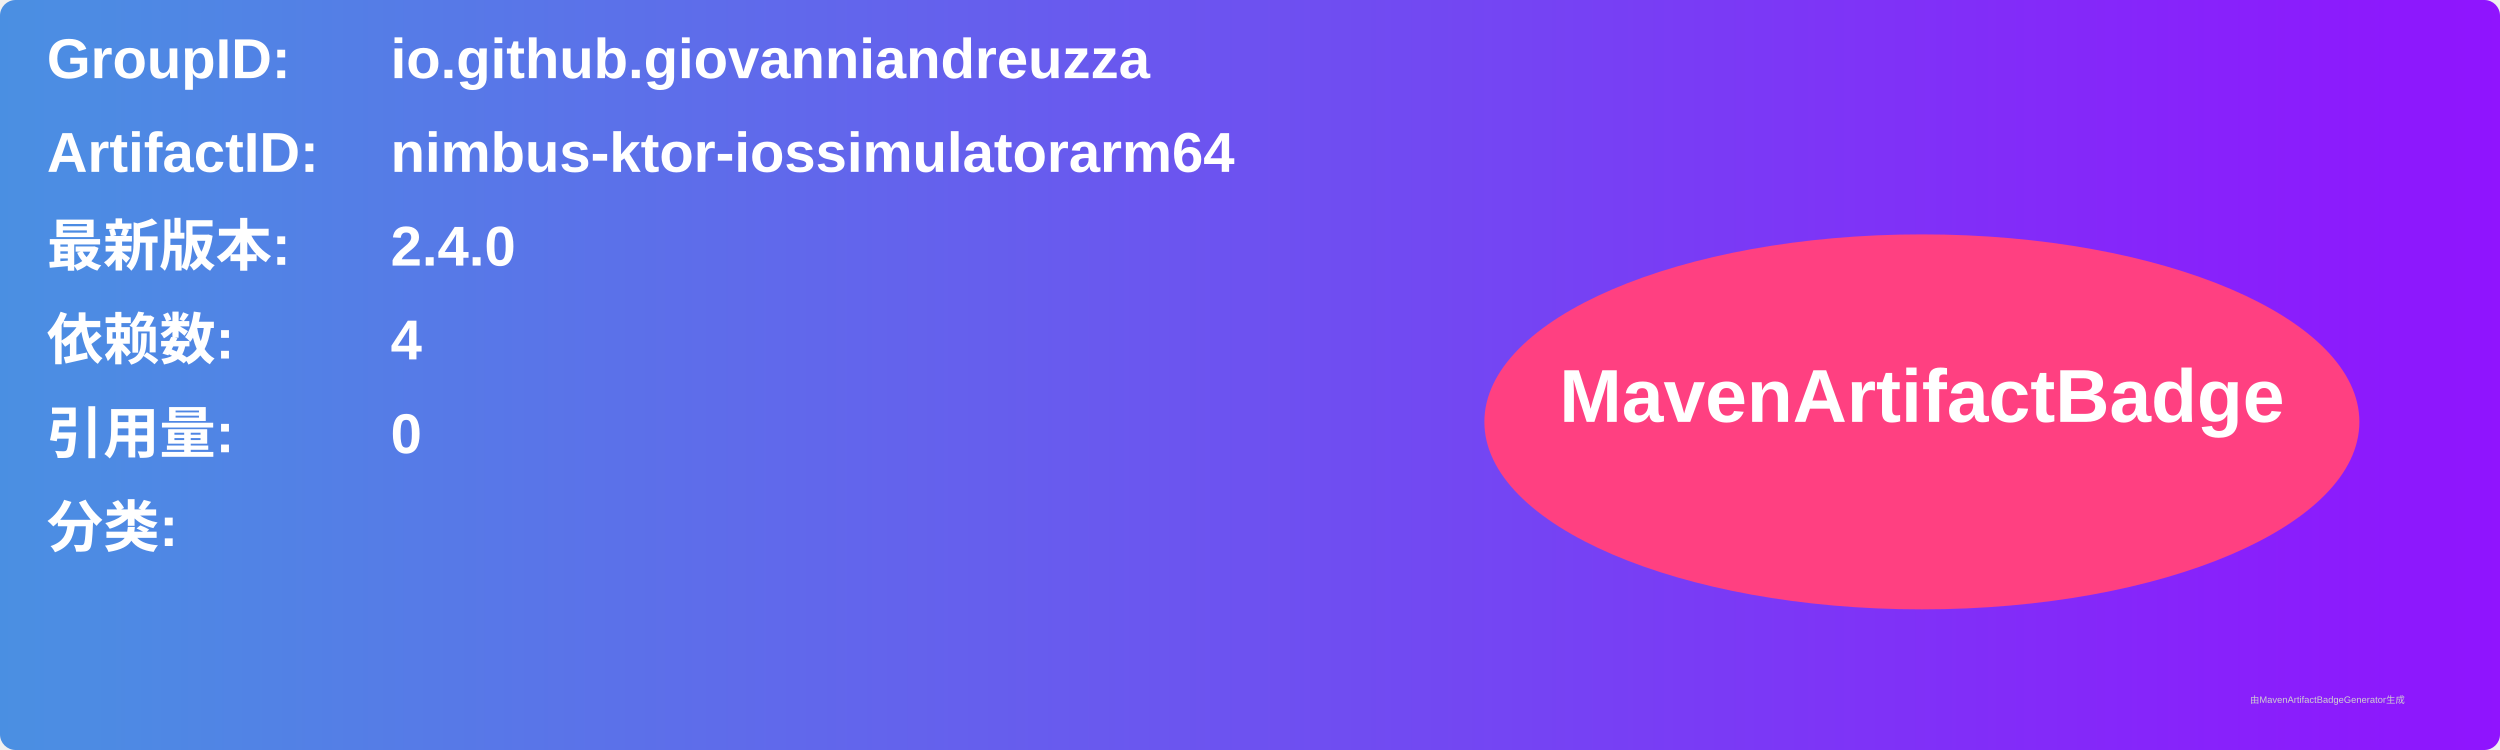
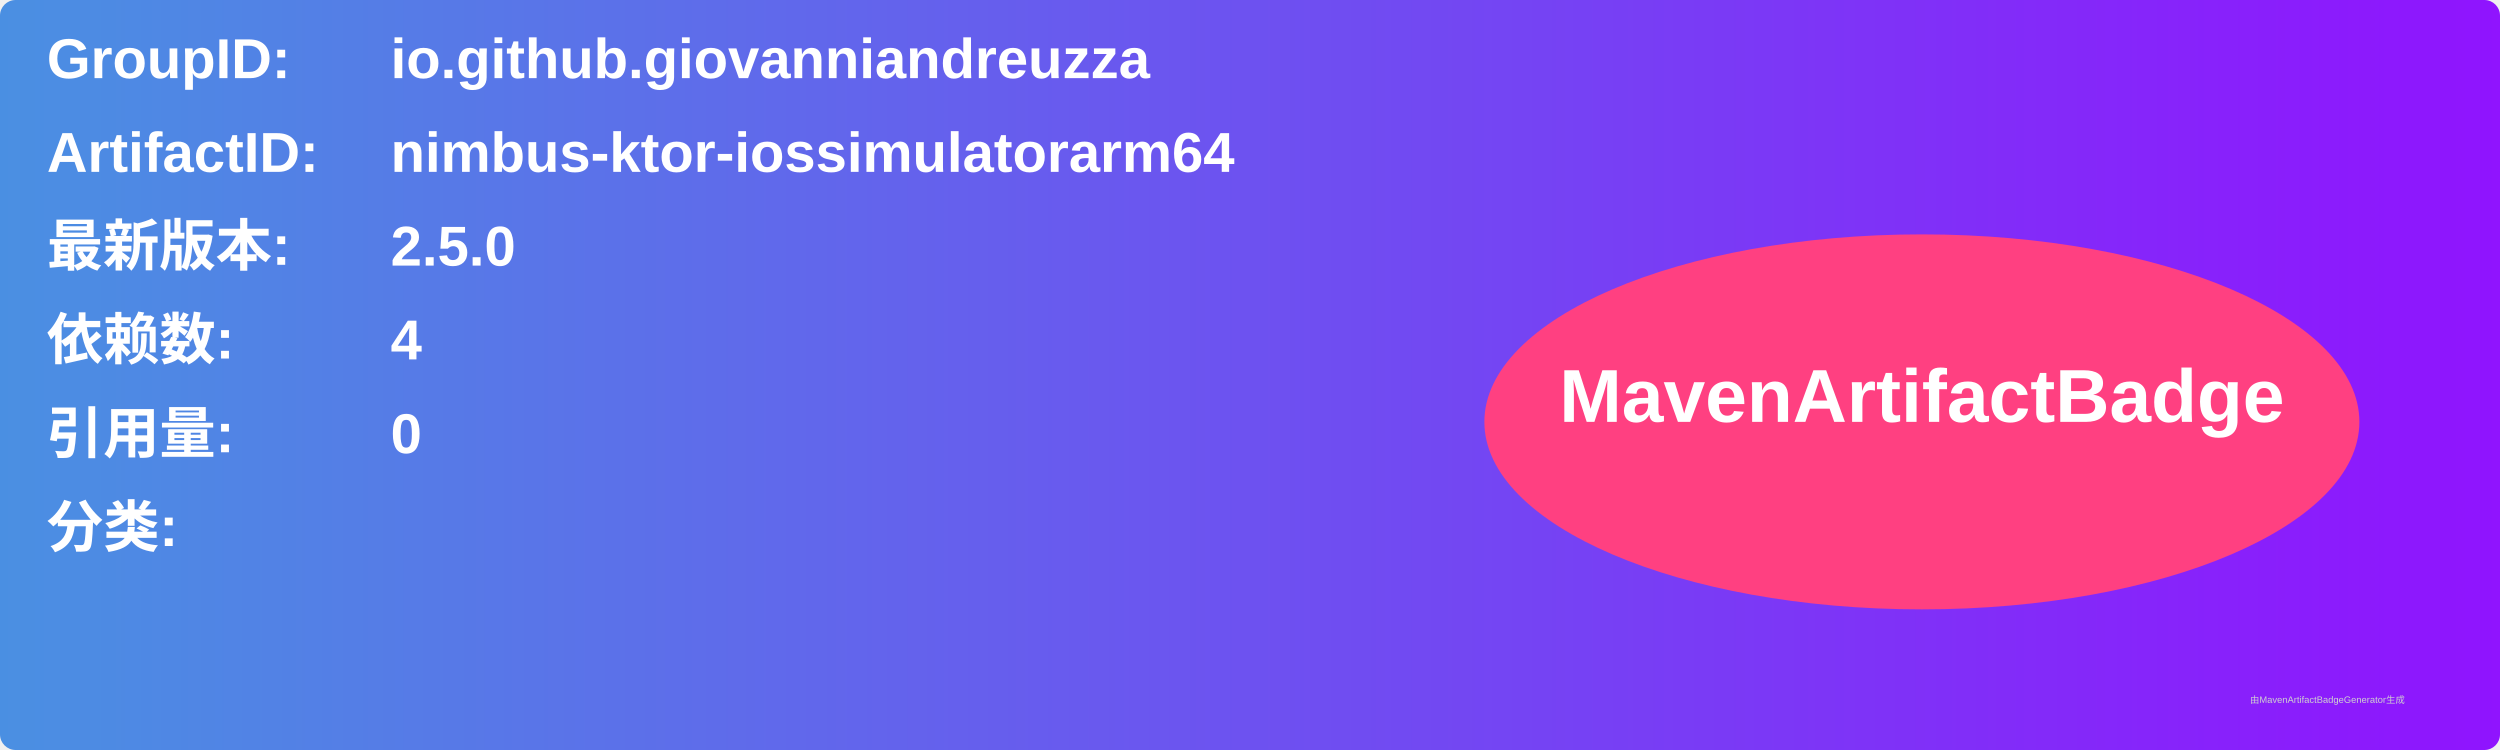
<svg xmlns="http://www.w3.org/2000/svg" width="800" height="240" viewBox="0 0 800 240">
  <linearGradient id="grad" x1="0%" y1="0%" x2="100%" y2="0%">
    <stop offset="0%" stop-color="#4a90e2" />
    <stop offset="100%" stop-color="#9013fe" />
  </linearGradient>
  <rect width="100%" height="100%" rx="5" ry="5" fill="url(#grad)" />
  <g transform="translate(15, 15)">
    <text x="0" y="10" font-family="Arial" font-size="18" fill="white" font-weight="bold" width="260">GroupID:</text>
    <text x="110" y="10" font-family="Arial" font-size="18" fill="white" font-weight="bold" width="460">io.github.giovanniandreuzza</text>
    <text x="0" y="40" font-family="Arial" font-size="18" fill="white" font-weight="bold" width="260">ArtifactID:</text>
    <text x="110" y="40" font-family="Arial" font-size="18" fill="white" font-weight="bold" width="460">nimbus-ktor-iossimulatorarm64</text>
    <text x="0" y="70" font-family="Arial" font-size="18" fill="white" font-weight="bold">最新版本:</text>
    <text x="110" y="70" font-family="Arial" font-size="18" fill="white" font-weight="bold">
-       <tspan font-weight="bold">2.4.0</tspan>
+       <tspan font-weight="bold">2.5.0</tspan>
    </text>
    <text x="0" y="100" font-family="Arial" font-size="18" fill="white" font-weight="bold">依赖数: </text>
    <text x="110" y="100" font-family="Arial" font-size="18" fill="white">
      <tspan font-weight="bold">4</tspan>
    </text>
    <text x="0" y="130" font-family="Arial" font-size="18" fill="white" font-weight="bold">引用量: </text>
    <text x="110" y="130" font-family="Arial" font-size="18" fill="white">
      <tspan font-weight="bold">0</tspan>
    </text>
    <text x="0" y="160" font-family="Arial" font-size="18" fill="white" font-weight="bold">分类:</text>
    <text x="10" y="190" font-family="Arial" font-size="10" fill="white">
      <tspan font-weight="bold" />
    </text>
    <ellipse cx="600" cy="120" rx="140" ry="60" fill="#ff4081" />
    <text x="600" y="120" text-anchor="middle" font-family="Arial" font-size="24" fill="white" font-weight="bold">MavenArtifactBadge</text>
  </g>
  <text x="720" y="225" font-family="Arial" font-size="3" fill="#d0d0d0">由MavenArtifactBadgeGenerator生成</text>
</svg>
